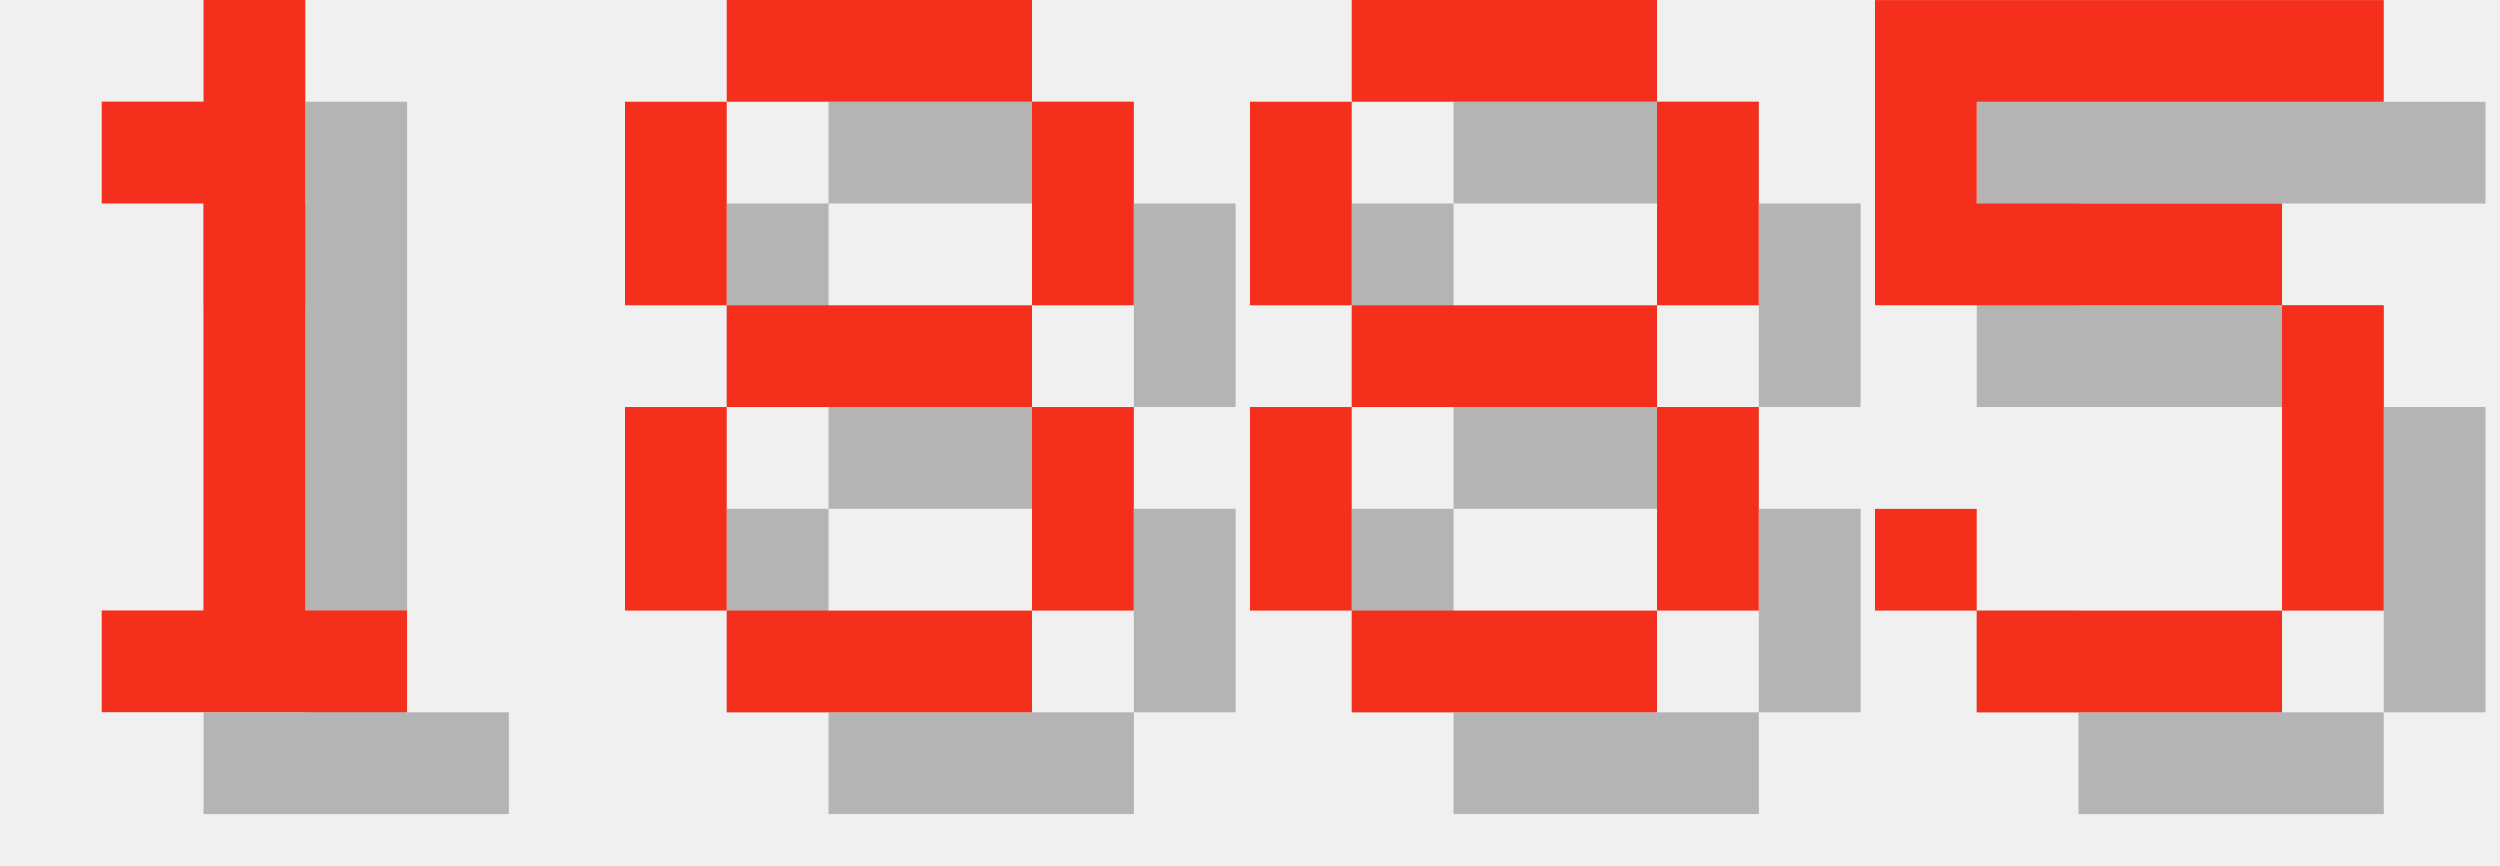
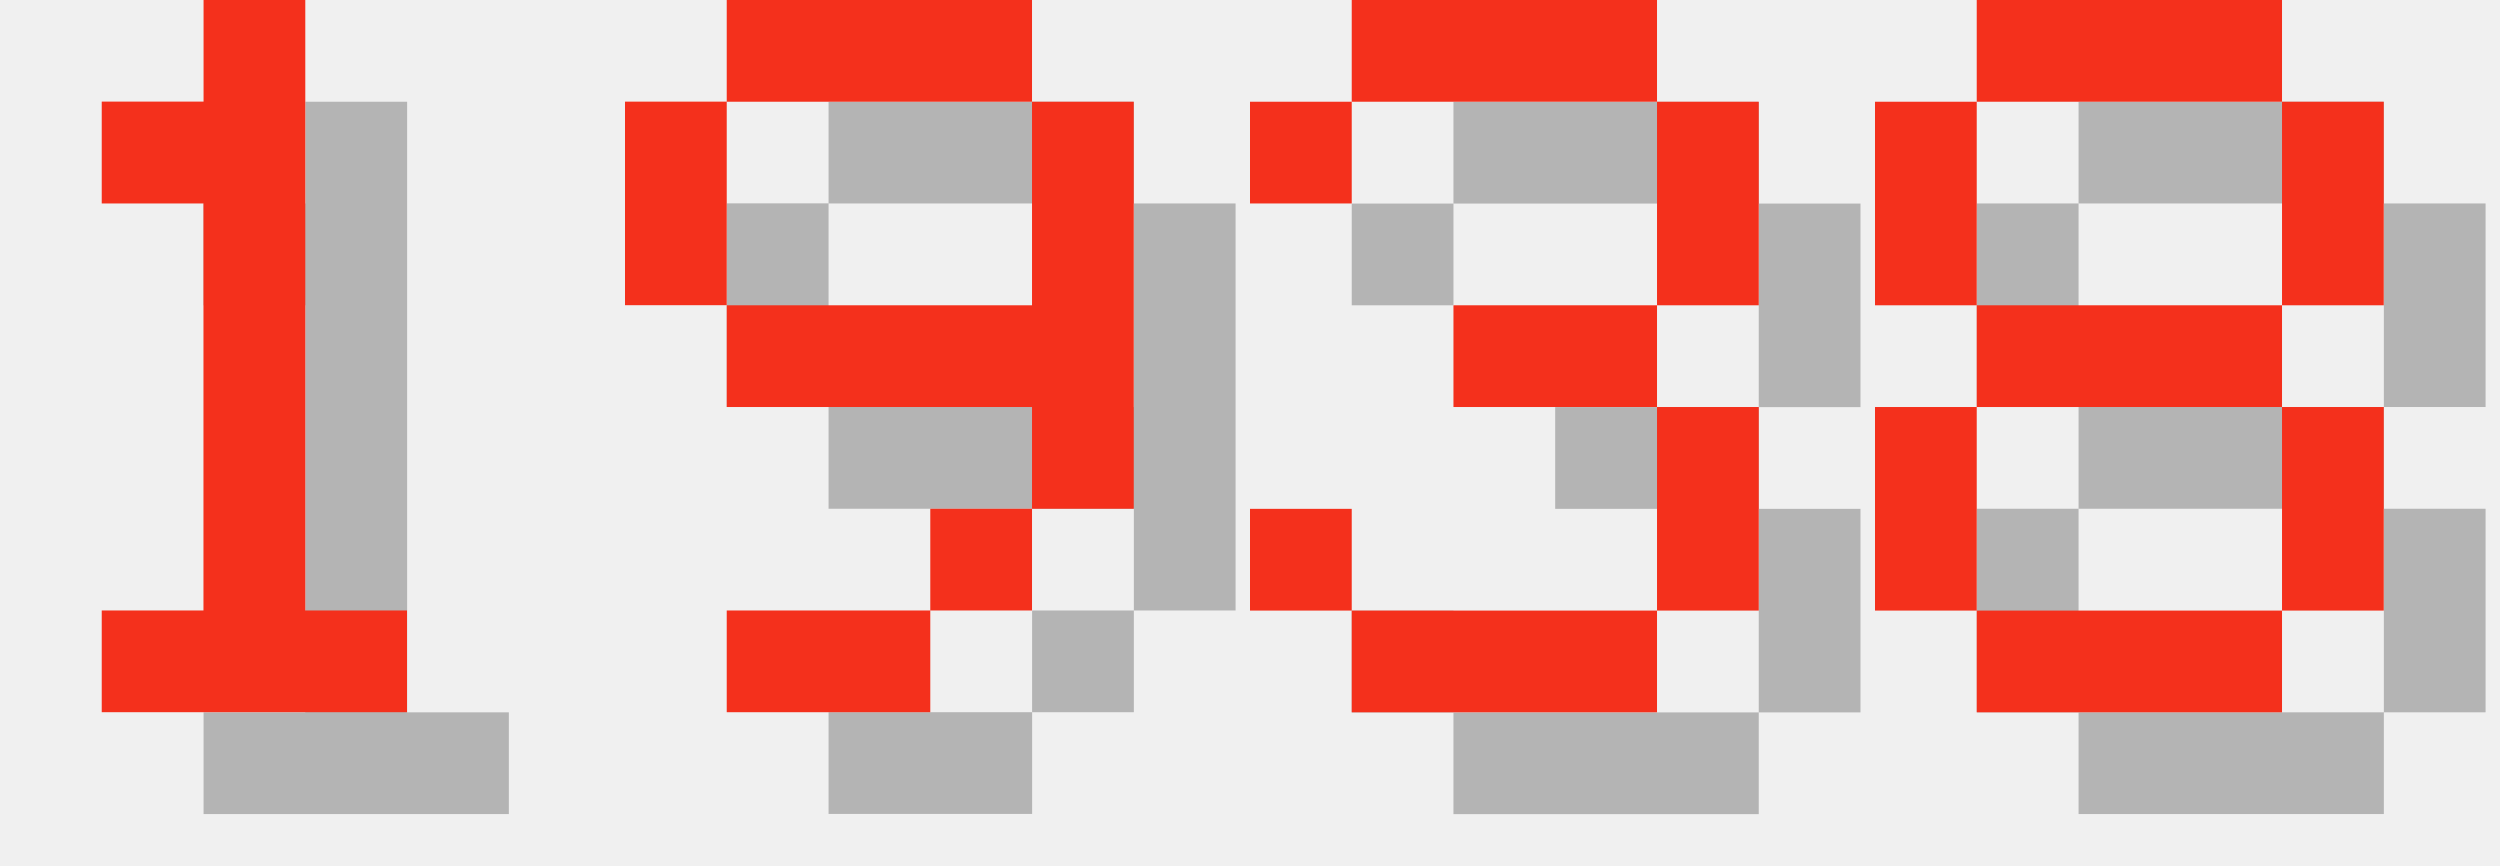
<svg xmlns="http://www.w3.org/2000/svg" version="1.1" width="104.0" height="36">
  <style>
        .text-foreground {
            fill: #F4301C;
        }
        .text-shadow {
            fill: #000000;
            fill-opacity: 0.25;
        }
    </style>
  <g class="digit" id="digit_1" transform="translate(0.0, 0), scale(4)">
    <path id="digit_1_shadow" class="text-shadow" d="m2.117 2.117v1.058h1.058v4.233h-1.058v1.058h3.175v-1.058h-1.058v-6.35h-1.058v1.058h-1.058z" fill-opacity=".5" style="paint-order:stroke fill markers" />
    <path id="digit_1_fg" class="text-foreground" d="m1.058 1.058v1.058h1.058v4.233h-1.058v1.058h3.175v-1.058h-1.058v-6.35h-1.058v1.058h-1.058z" fill="#fff" style="paint-order:stroke fill markers" />
  </g>
-   <g class="digit" id="digit_8" transform="translate(26.0, 0), scale(4)">
+   <g class="digit" id="digit_9" transform="translate(26.0, 0), scale(4)">
+     <path id="digit_9_shadow" class="text-shadow" d="m2.117 1.058v1.058h3.175v-1.058h-3.175zm3.175 1.058v2.117h-3.175v1.058h3.175v1.058h1.058v-4.233h-1.058zm0 4.233h-1.058v1.058h1.058v-1.058zm-1.058 1.058h-2.117v1.058h2.117v-1.058zm-2.117-3.175v-2.117h-1.058v2.117h1.058z" fill-opacity=".5" style="paint-order:stroke fill markers" />
+     <path id="digit_9_fg" class="text-foreground" d="m1.058 0v1.058h3.175v-1.058h-3.175zm3.175 1.058v2.117h-3.175v1.058h3.175v1.058h1.058v-4.233h-1.058zm0 4.233h-1.058v1.058h1.058v-1.058zm-1.058 1.058h-2.117v1.058h2.117v-1.058zm-2.117-3.175v-2.117h-1.058v2.117h1.058z" fill="#fff" style="paint-order:stroke fill markers" />
+   </g>
+   <g class="digit" id="digit_3" transform="translate(52.0, 0), scale(4)">
+     <path id="digit_3_shadow" class="text-shadow" d="m1.058 2.117v1.058h1.058v-1.058h3.175v2.117h-2.117v1.058h2.117v2.117h-3.175v-1.058h-1.058v1.058h1.058v1.058h3.175v-1.058h1.058v-2.117h-1.058v-1.058h1.058v-2.117h-1.058v-1.058h-3.175v1.058h-1.058z" fill-opacity=".5" style="paint-order:stroke fill markers" />
+     <path id="digit_3_fg" class="text-foreground" d="m0 1.058v1.058h1.058v-1.058h3.175v2.117h-2.117v1.058h2.117v2.117h-3.175v-1.058h-1.058v1.058h1.058v1.058h3.175v-1.058h1.058v-2.117h-1.058v-1.058h1.058v-2.117h-1.058v-1.058h-3.175v1.058h-1.058z" fill="#fff" style="paint-order:stroke fill markers" />
+   </g>
+   <g class="digit" id="digit_8" transform="translate(78.0, 0), scale(4)">
    <path id="digit_8_shadow" class="text-shadow" d="m2.117 1.058v1.058h3.175v-1.058h-3.175zm3.175 1.058v2.117h1.058v-2.117h-1.058zm0 2.117h-3.175v1.058h3.175v-1.058zm0 1.058v2.117h1.058v-2.117h-1.058zm0 2.117h-3.175v1.058h3.175v-1.058zm-3.175 0v-2.117h-1.058v2.117h1.058zm0-3.175v-2.117h-1.058v2.117h1.058z" fill-opacity=".5" style="paint-order:stroke fill markers" />
    <path id="digit_8_fg" class="text-foreground" d="m1.058 0v1.058h3.175v-1.058h-3.175zm3.175 1.058v2.117h1.058v-2.117h-1.058zm0 2.117h-3.175v1.058h3.175v-1.058zm0 1.058v2.117h1.058v-2.117h-1.058zm0 2.117h-3.175v1.058h3.175v-1.058zm-3.175 0v-2.117h-1.058v2.117h1.058zm0-3.175v-2.117h-1.058v2.117h1.058z" fill="#fff" style="paint-order:stroke fill markers" />
  </g>
-   <g class="digit" id="digit_8" transform="translate(52.0, 0), scale(4)">
-     <path id="digit_8_shadow" class="text-shadow" d="m2.117 1.058v1.058h3.175v-1.058h-3.175zm3.175 1.058v2.117h1.058v-2.117h-1.058zm0 2.117h-3.175v1.058h3.175v-1.058zm0 1.058v2.117h1.058v-2.117h-1.058zm0 2.117h-3.175v1.058h3.175v-1.058zm-3.175 0v-2.117h-1.058v2.117h1.058zm0-3.175v-2.117h-1.058v2.117h1.058z" fill-opacity=".5" style="paint-order:stroke fill markers" />
-     <path id="digit_8_fg" class="text-foreground" d="m1.058 0v1.058h3.175v-1.058h-3.175zm3.175 1.058v2.117h1.058v-2.117h-1.058zm0 2.117h-3.175v1.058h3.175v-1.058zm0 1.058v2.117h1.058v-2.117h-1.058zm0 2.117h-3.175v1.058h3.175v-1.058zm-3.175 0v-2.117h-1.058v2.117h1.058zm0-3.175v-2.117h-1.058v2.117h1.058z" fill="#fff" style="paint-order:stroke fill markers" />
-   </g>
-   <g class="digit" id="digit_5" transform="translate(78.0, 0), scale(4)">
-     <path id="digit_5_shadow" class="text-shadow" d="m1.058 1.058v3.175h4.233v3.175h-3.175v-1.058h-1.058v1.058h1.058v1.058h3.175v-1.058h1.058v-3.175h-1.058v-1.058h-3.175v-1.058h4.233v-1.058h-5.292z" fill-opacity=".5" style="paint-order:stroke fill markers" />
-     <path id="digit_5_fg" class="text-foreground" d="m0 0v3.175h4.233v3.175h-3.175v-1.058h-1.058v1.058h1.058v1.058h3.175v-1.058h1.058v-3.175h-1.058v-1.058h-3.175v-1.058h4.233v-1.058h-5.292z" fill="#fff" style="paint-order:stroke fill markers" />
-   </g>
</svg>
